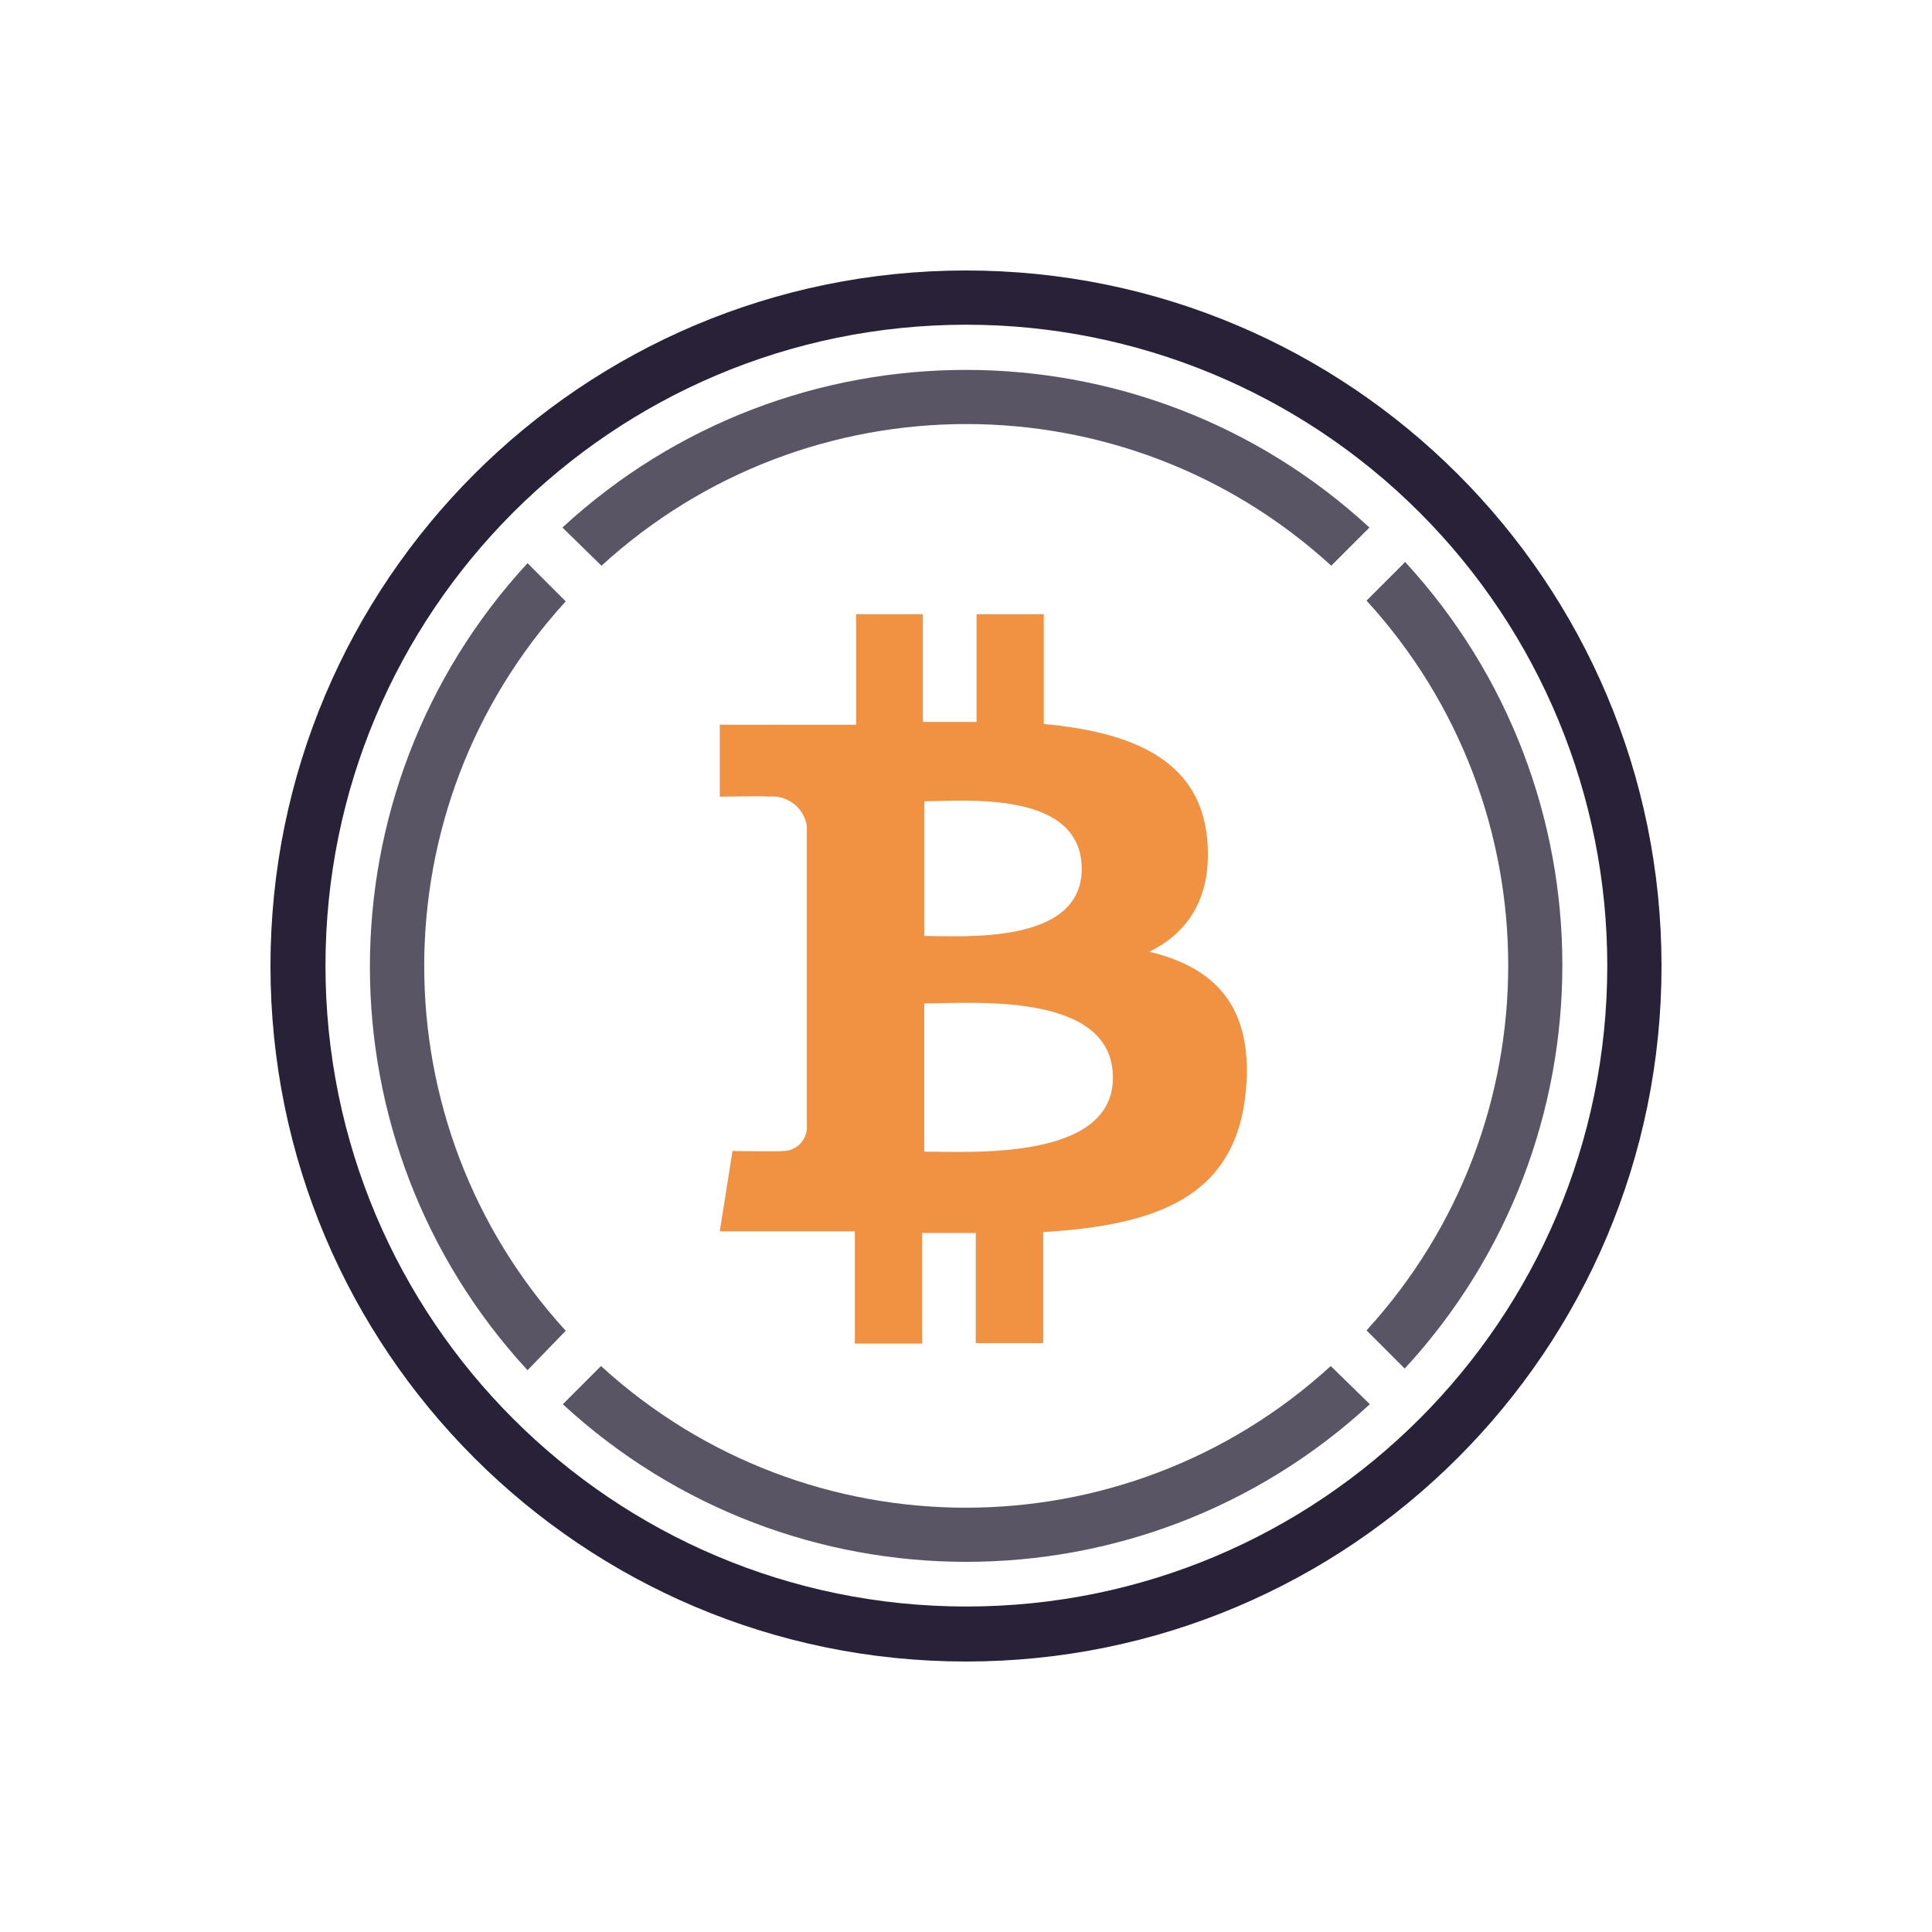
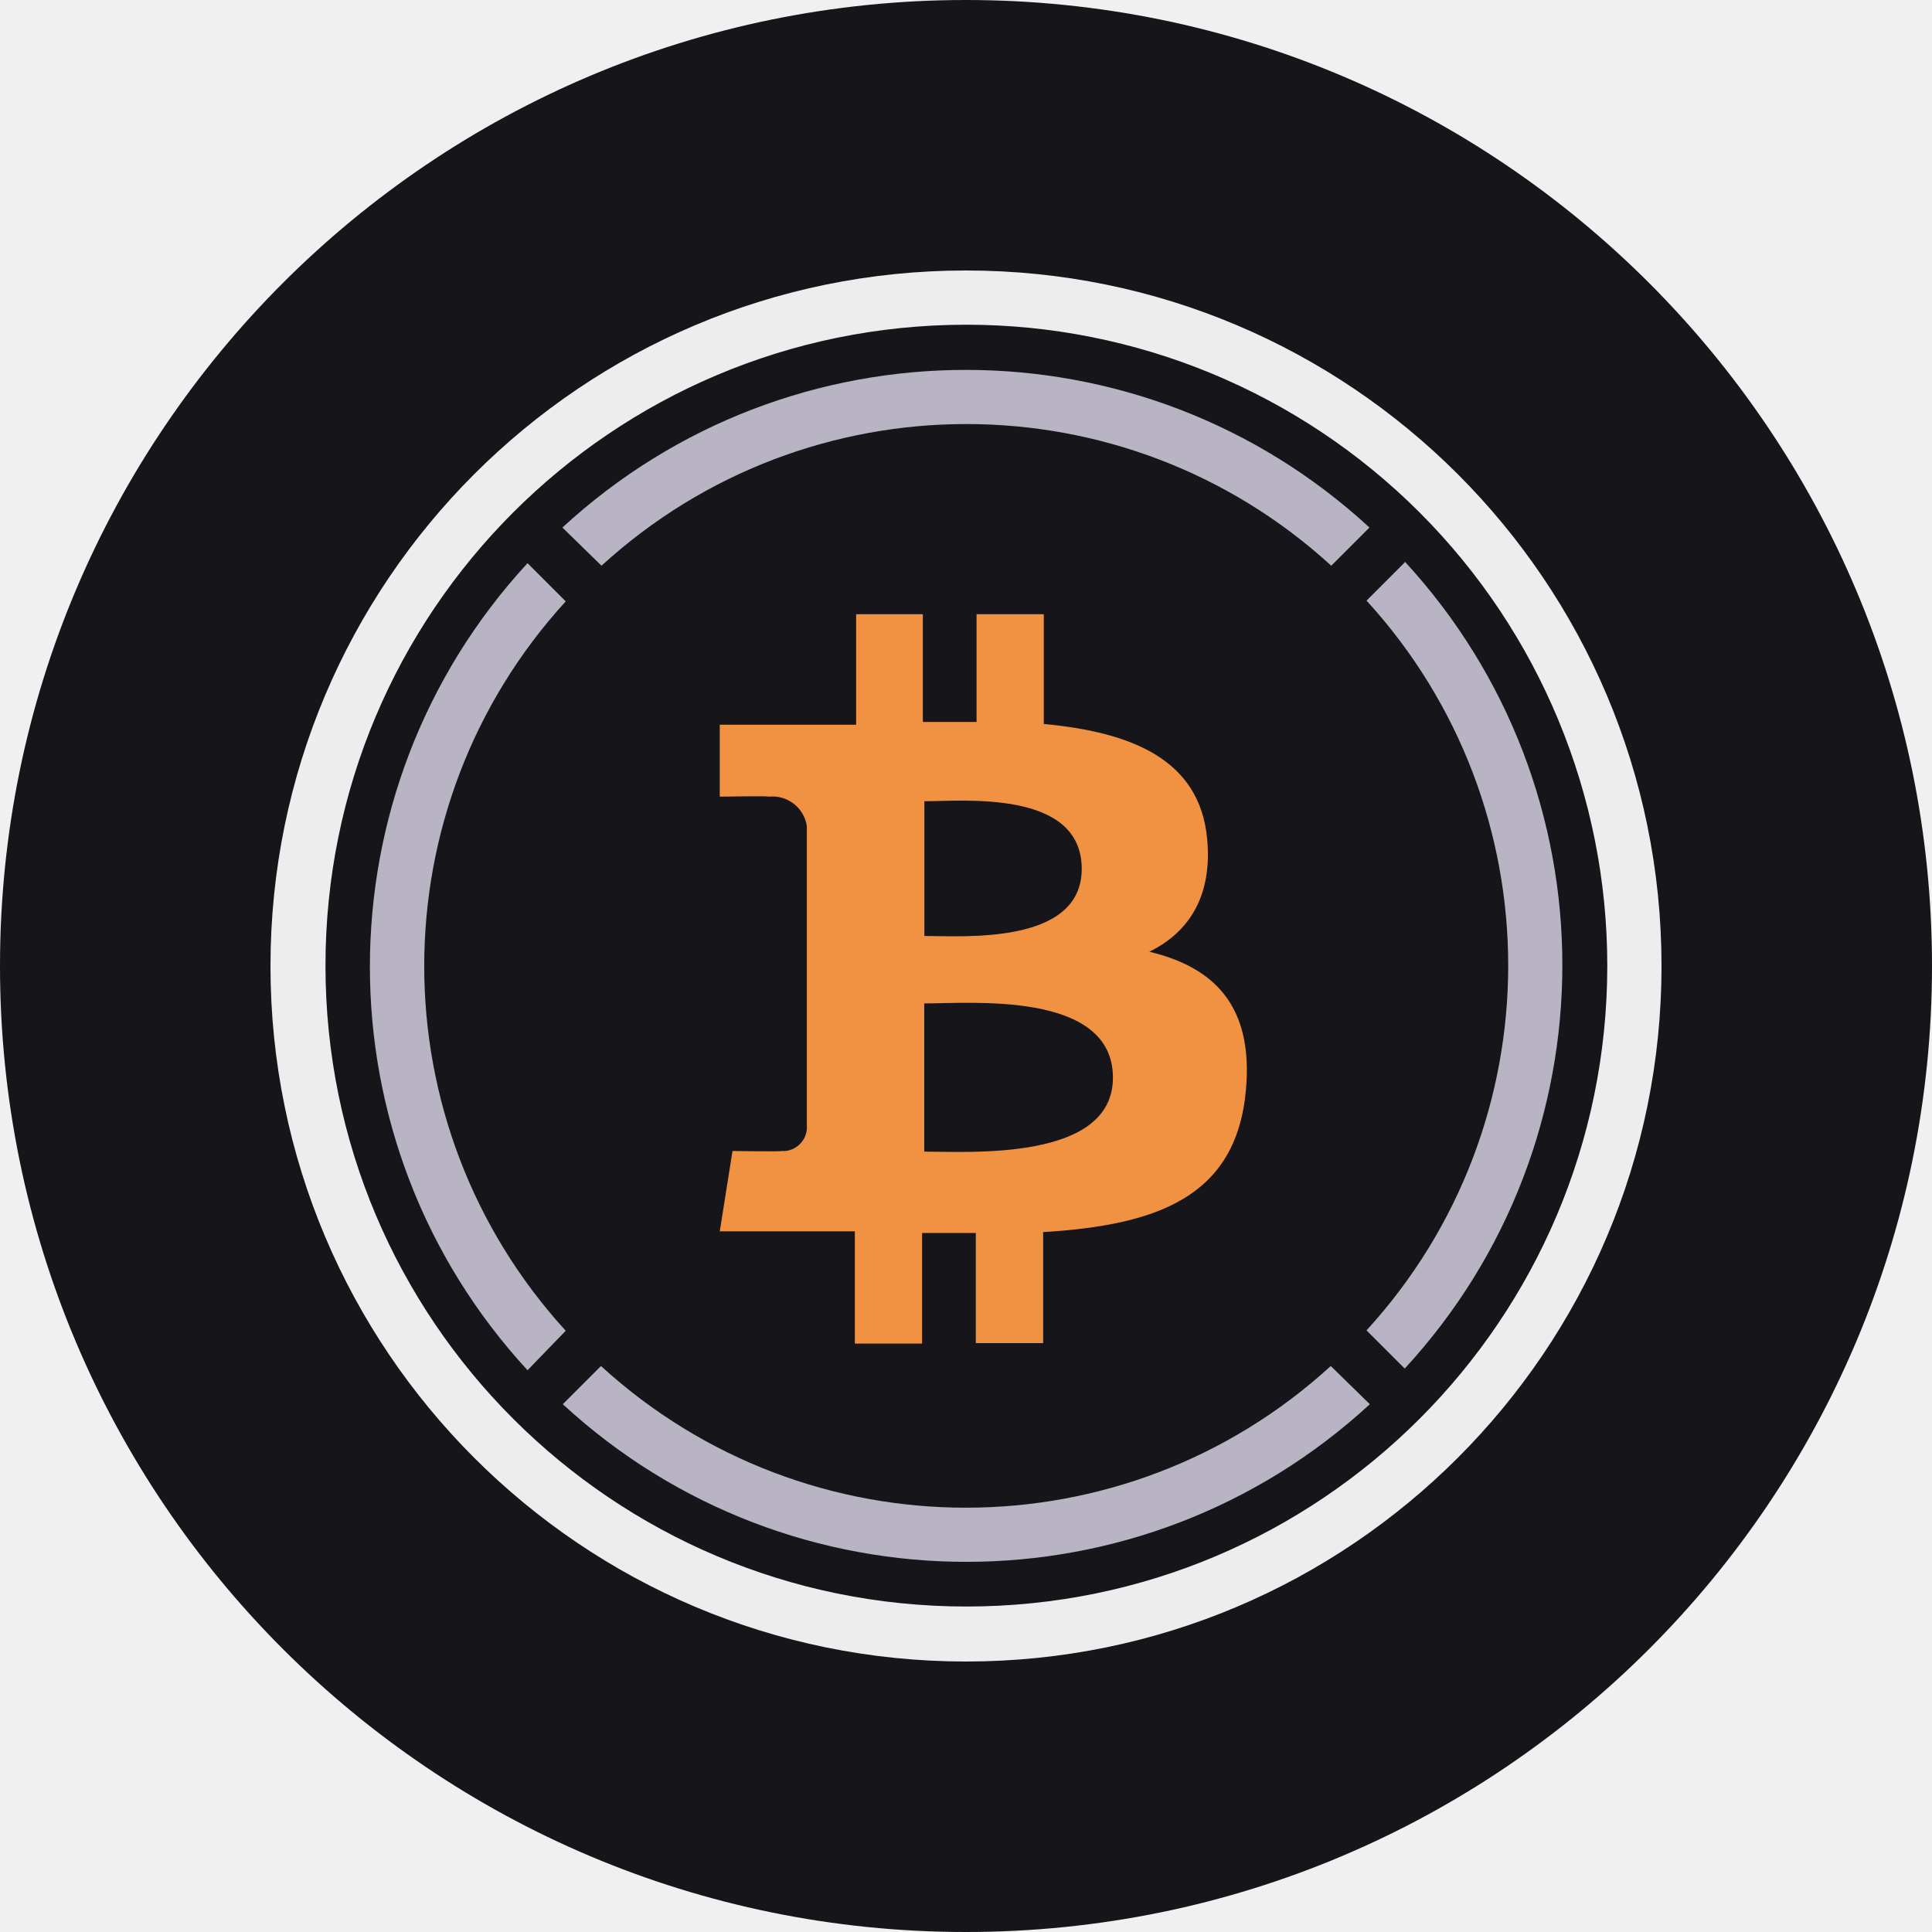
- <svg xmlns="http://www.w3.org/2000/svg" viewBox="0 0 109.26 109.26">
-   <style>
+ <svg xmlns="http://www.w3.org/2000/svg" viewBox="0 0 109.26 109.26" data-theme="dark">
+   <defs>
+     <clipPath id="clip">
+       <circle cx="54.63" cy="54.63" r="54.63" />
+     </clipPath>
+   </defs>
+   <g clip-path="url(#clip)">
+     <style>
    .bg { fill: #fff; }
    .c1 { fill: #5a5564; }
    .c2 { fill: #f09242; }
    .c3 { fill: #282138; }
    @media (prefers-color-scheme: dark) {
      .bg { fill: #16161a; }
      .c1 { fill: #b9b4c4; }
      .c3 { fill: #ededed; }
    }
    :root[data-theme="dark"] .bg,
    svg[data-theme="dark"] .bg { fill: #16161a; }
    :root[data-theme="dark"] .c1,
    svg[data-theme="dark"] .c1 { fill: #b9b4c4; }
    :root[data-theme="dark"] .c2,
    svg[data-theme="dark"] .c2 { fill: #f09242; }
    :root[data-theme="dark"] .c3,
    svg[data-theme="dark"] .c3 { fill: #ededed; }
    :root[data-theme="light"] .bg,
    svg[data-theme="light"] .bg { fill: #fff; }
    :root[data-theme="light"] .c1,
    svg[data-theme="light"] .c1 { fill: #5a5564; }
    :root[data-theme="light"] .c2,
    svg[data-theme="light"] .c2 { fill: #f09242; }
    :root[data-theme="light"] .c3,
    svg[data-theme="light"] .c3 { fill: #282138; }
  </style>
-   <rect width="109.26" height="109.26" class="bg" />
-   <g transform="translate(15.2964, 15.2964) scale(0.72)">
-     <path class="c1" d="M89.09,22.93l-3,3a42.47,42.47,0,0,1,0,57.32l3,3a46.76,46.76,0,0,0,0-63.39Z" />
-     <path class="c1" d="M26,23.19a42.47,42.47,0,0,1,57.32,0l3-3a46.76,46.76,0,0,0-63.39,0Z" />
-     <path class="c1" d="M23.19,83.28a42.47,42.47,0,0,1,0-57.29l-3-3a46.76,46.76,0,0,0,0,63.39Z" />
-     <path class="c1" d="M83.28,86.05a42.47,42.47,0,0,1-57.32,0l-3,3a46.76,46.76,0,0,0,63.39,0Z" />
-     <path class="c2" d="M73.57,44.62c-.6-6.26-6-8.36-12.83-9V27H55.46v8.46c-1.39,0-2.81,0-4.22,0V27H46v8.68H35.29v5.65s3.9-.07,3.84,0a2.73,2.73,0,0,1,3,2.32V67.41a1.85,1.85,0,0,1-.64,1.29,1.83,1.83,0,0,1-1.36.46c.07.06-3.84,0-3.84,0l-1,6.31H45.9v8.82h5.28V75.6H55.4v8.65h5.29V75.53c8.92-.54,15.14-2.74,15.92-11.09.63-6.72-2.53-9.72-7.58-10.93C72.1,52,74,49.2,73.57,44.62ZM66.17,63.4c0,6.56-11.24,5.81-14.82,5.81V57.57C54.93,57.58,66.17,56.55,66.17,63.4ZM63.72,47c0,6-9.38,5.27-12.36,5.27V41.69C54.34,41.69,63.72,40.75,63.72,47Z" />
-     <path class="c3" d="M54.62,109.26a54.63,54.63,0,1,1,54.64-54.64A54.63,54.63,0,0,1,54.62,109.26Zm0-105A50.34,50.34,0,1,0,105,54.62,50.34,50.34,0,0,0,54.62,4.26Z" />
+     <rect width="109.26" height="109.26" class="bg" />
+     <g transform="translate(15.2964, 15.2964) scale(0.72)">
+       <path class="c1" d="M89.09,22.93l-3,3a42.47,42.47,0,0,1,0,57.32l3,3a46.76,46.76,0,0,0,0-63.39Z" />
+       <path class="c1" d="M26,23.19a42.47,42.47,0,0,1,57.32,0l3-3a46.76,46.76,0,0,0-63.39,0Z" />
+       <path class="c1" d="M23.19,83.28a42.47,42.47,0,0,1,0-57.29l-3-3a46.76,46.76,0,0,0,0,63.39Z" />
+       <path class="c1" d="M83.28,86.05a42.47,42.47,0,0,1-57.32,0l-3,3a46.76,46.76,0,0,0,63.39,0Z" />
+       <path class="c2" d="M73.57,44.62c-.6-6.26-6-8.36-12.83-9V27H55.46v8.46c-1.39,0-2.81,0-4.22,0V27H46v8.68H35.29v5.65s3.9-.07,3.84,0a2.73,2.73,0,0,1,3,2.32V67.41a1.85,1.85,0,0,1-.64,1.29,1.83,1.83,0,0,1-1.36.46c.07.06-3.84,0-3.84,0l-1,6.31H45.9v8.82h5.28V75.6H55.4v8.65h5.29V75.53c8.92-.54,15.14-2.74,15.92-11.09.63-6.72-2.53-9.72-7.58-10.93C72.1,52,74,49.2,73.57,44.62ZM66.17,63.4c0,6.56-11.24,5.81-14.82,5.81V57.57C54.93,57.58,66.17,56.55,66.17,63.4ZM63.72,47c0,6-9.38,5.27-12.36,5.27V41.69C54.34,41.69,63.72,40.75,63.72,47Z" />
+       <path class="c3" d="M54.62,109.26a54.63,54.63,0,1,1,54.64-54.64A54.63,54.63,0,0,1,54.62,109.26Zm0-105A50.34,50.34,0,1,0,105,54.62,50.34,50.34,0,0,0,54.62,4.26Z" />
+     </g>
  </g>
</svg>
